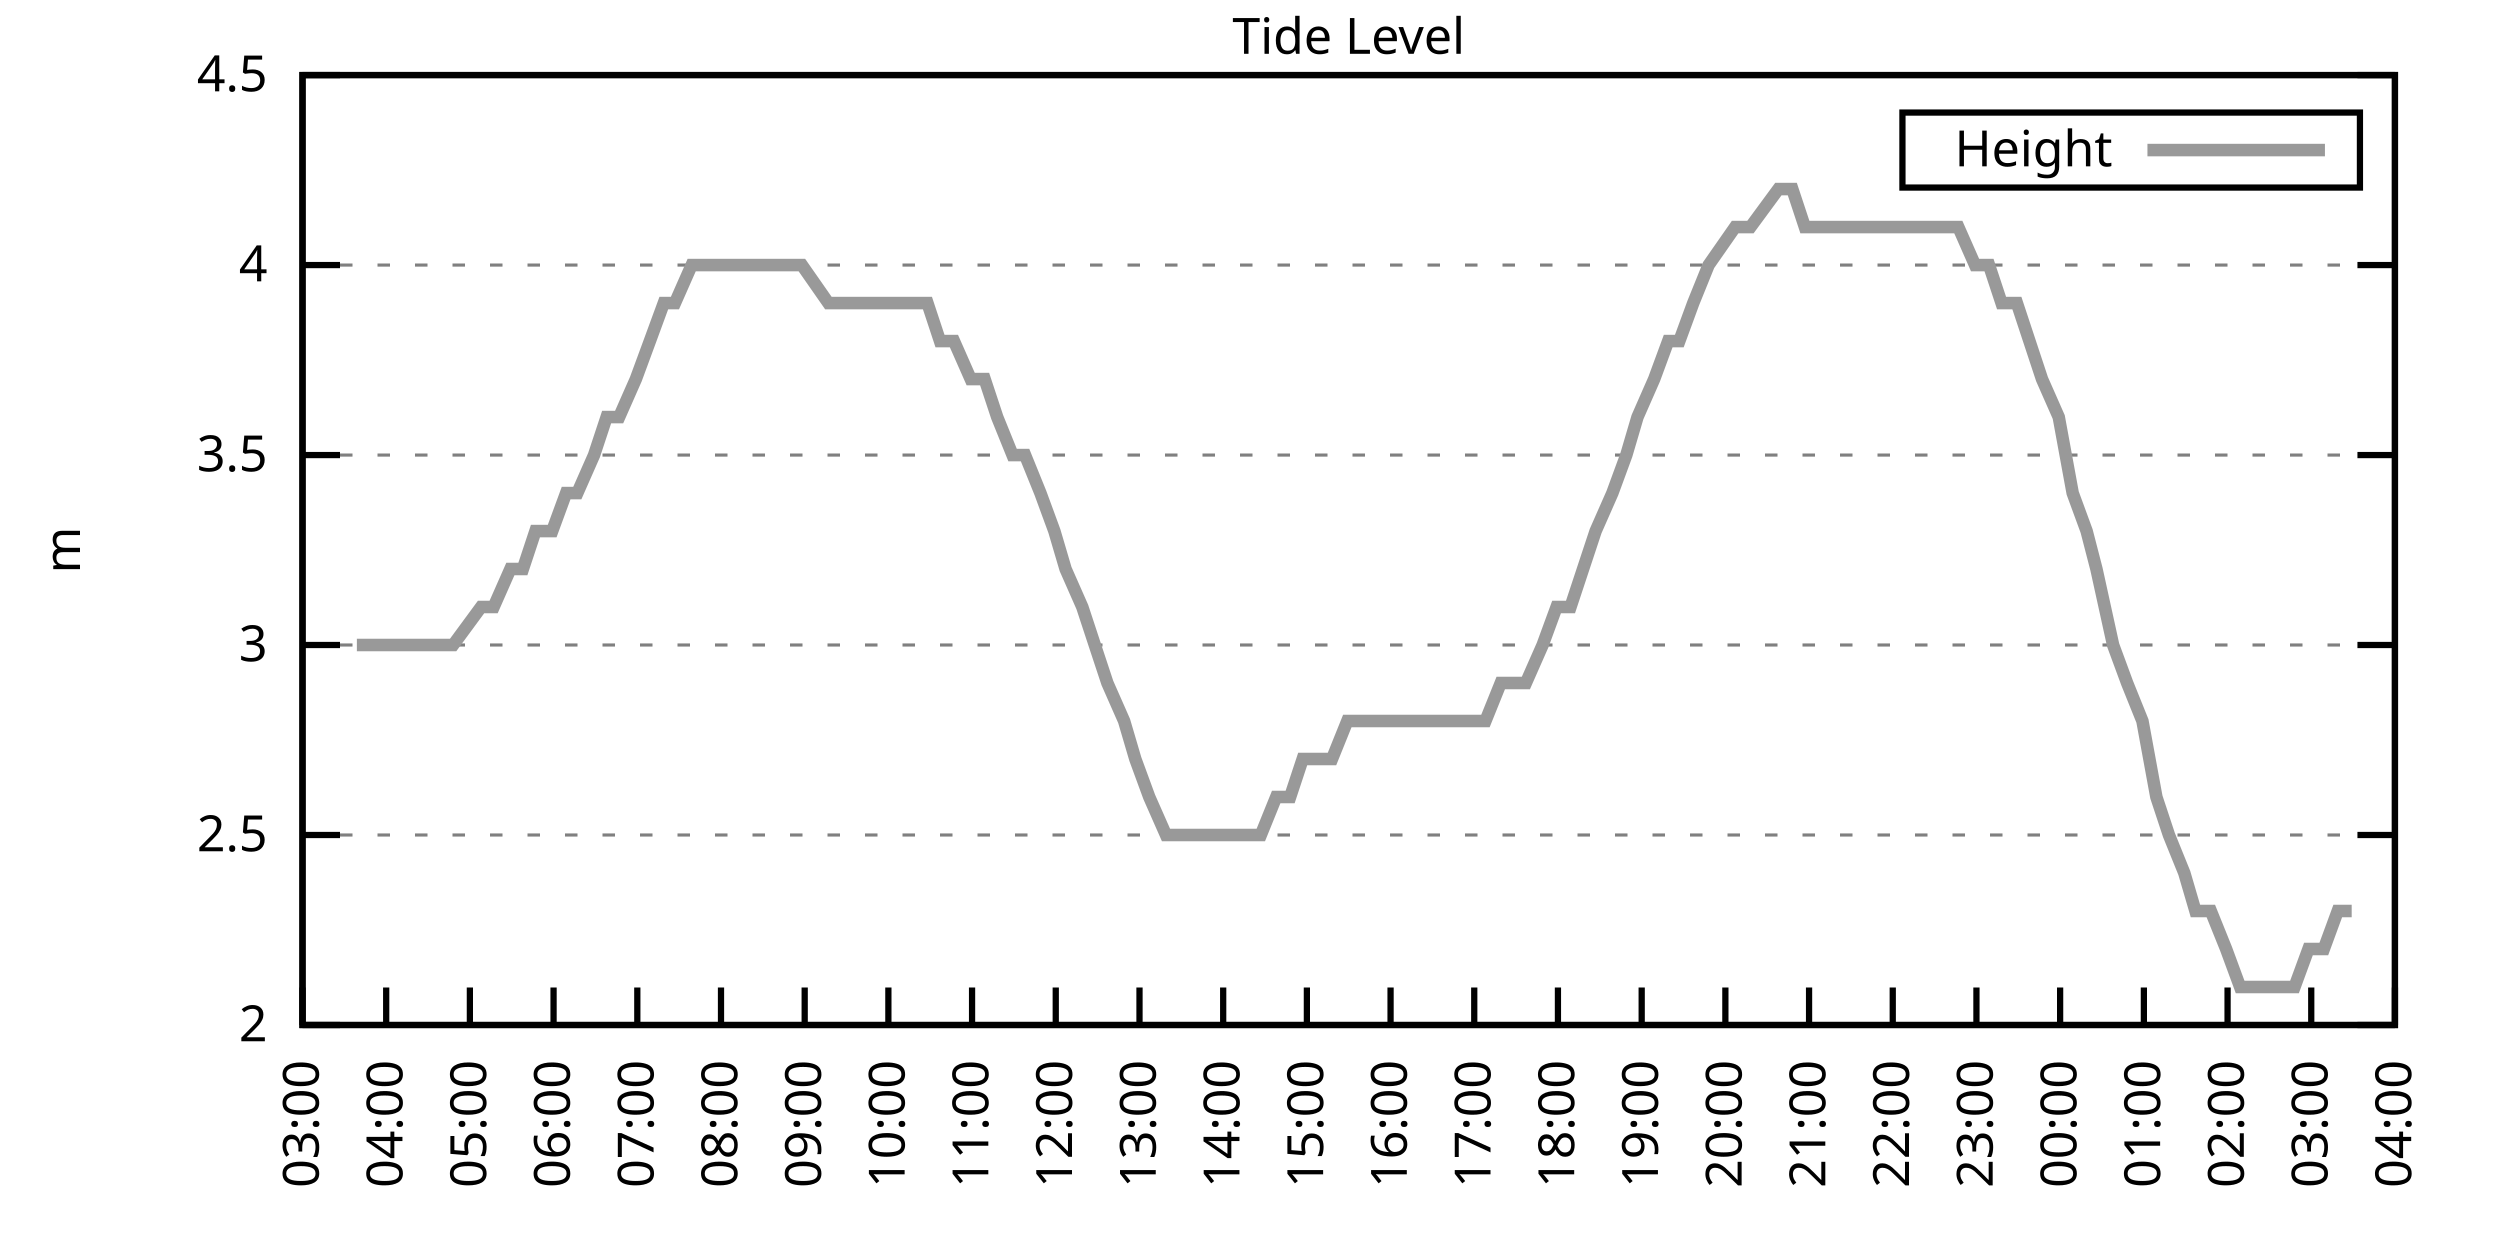
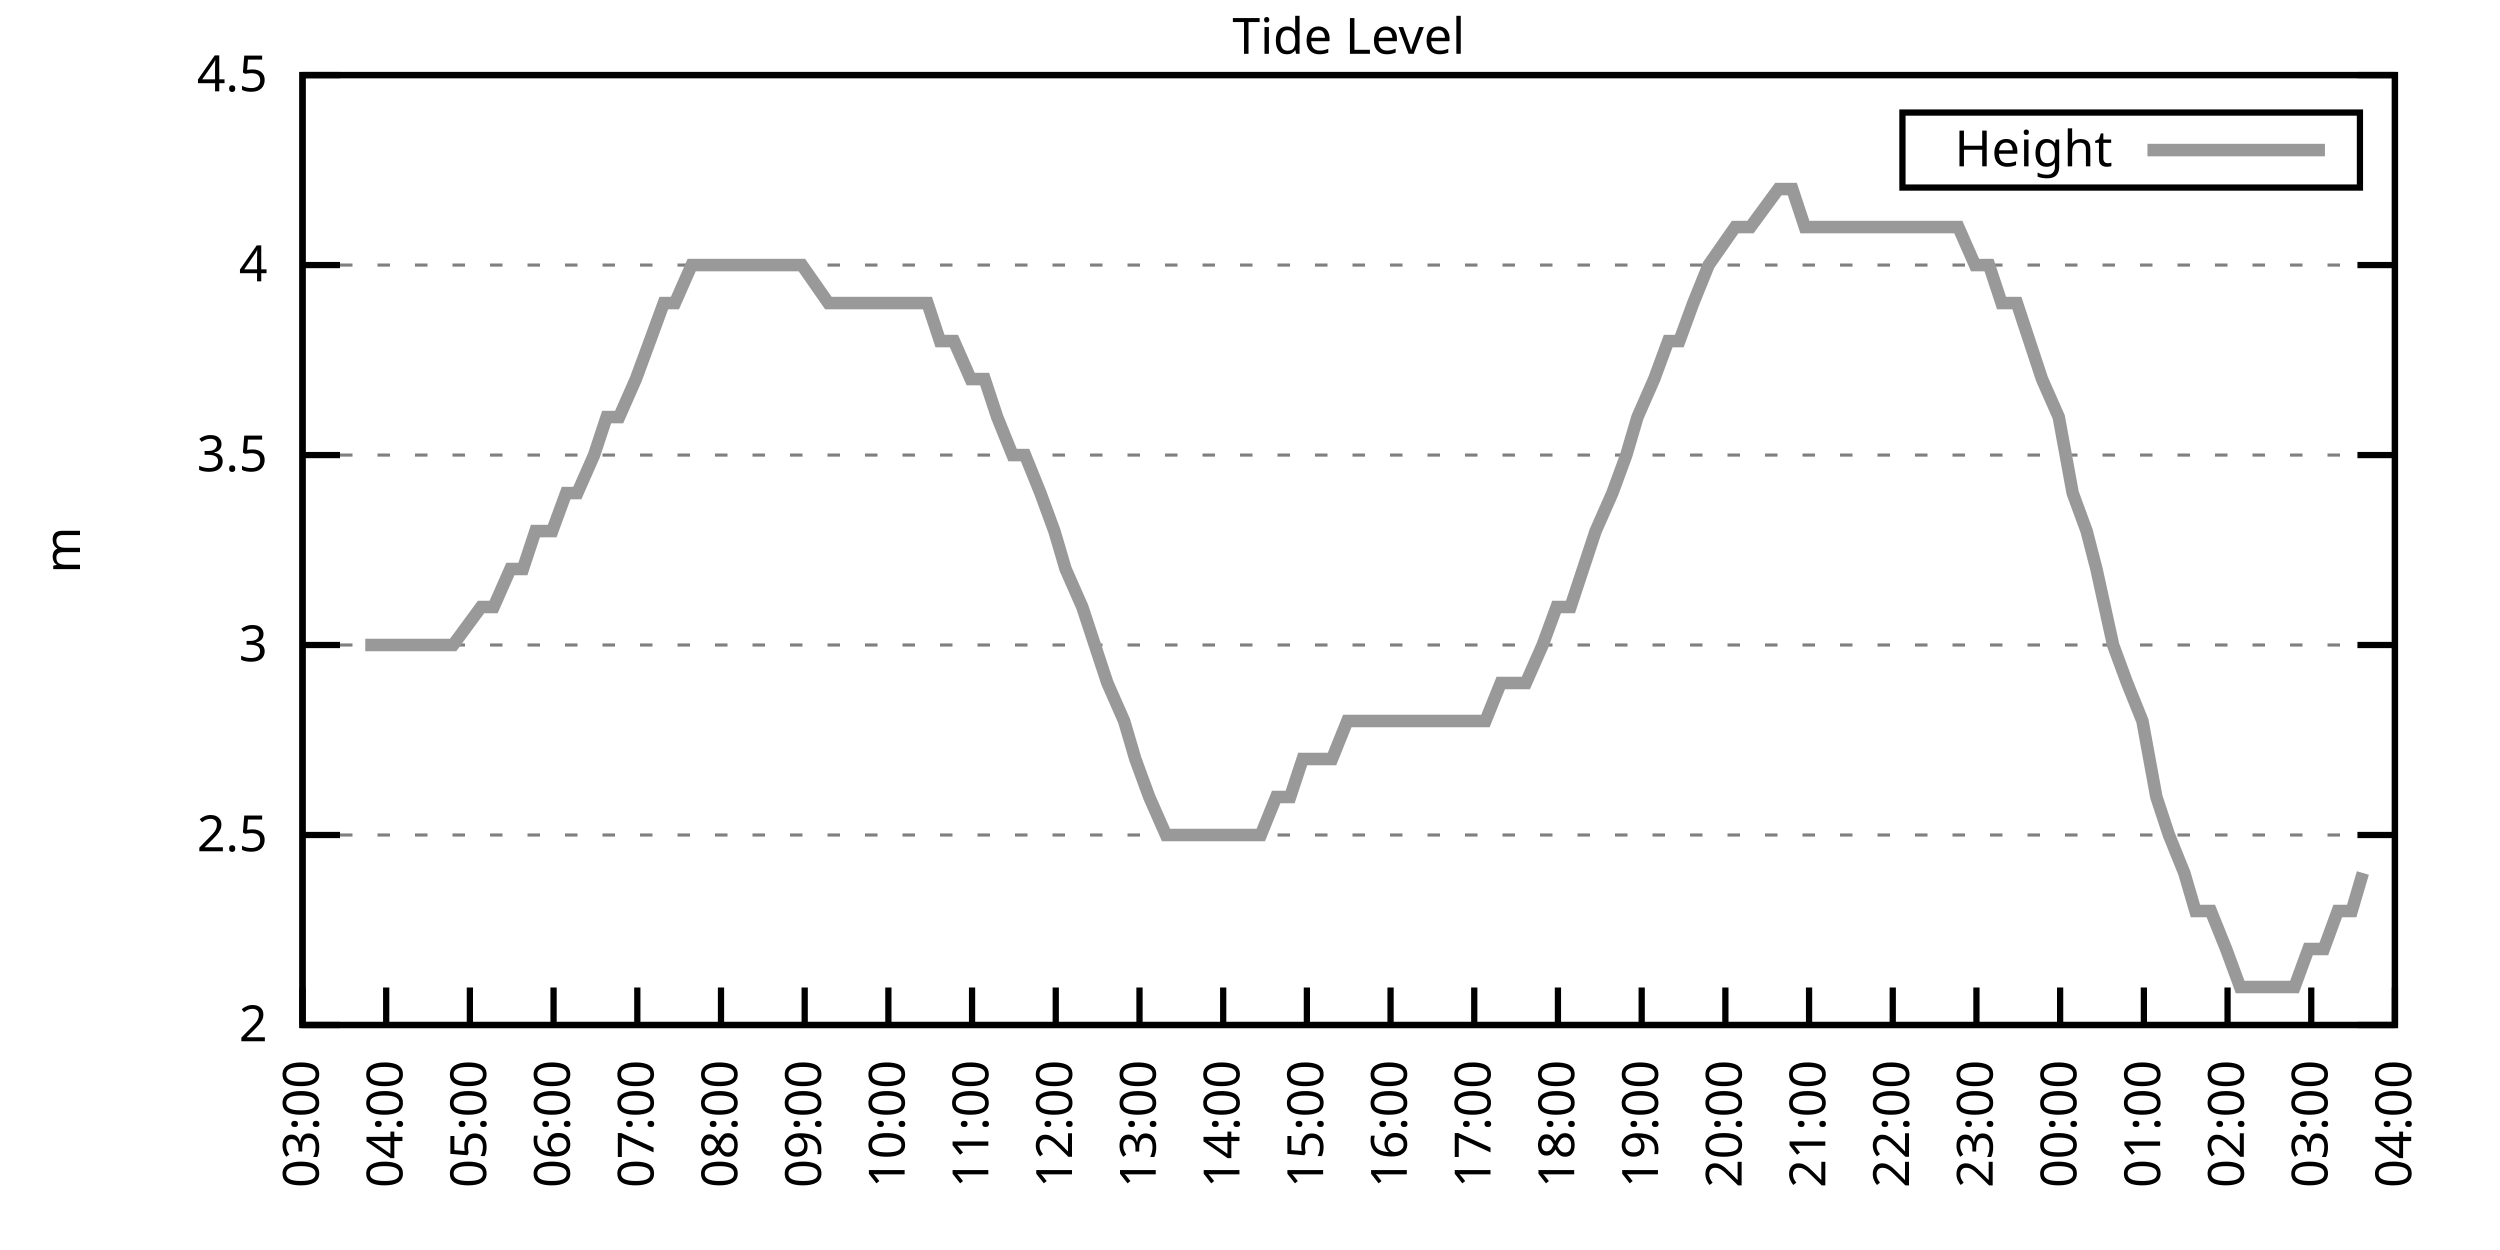
<svg xmlns="http://www.w3.org/2000/svg" xmlns:xlink="http://www.w3.org/1999/xlink" width="400" height="200" viewBox="0 0 400 200">
  <g id="gnuplot_canvas">
    <rect x="0" y="0" width="400" height="200" fill="none" />
    <defs>
      <circle id="gpDot" r="0.5" stroke-width="0.5" stroke="currentColor" />
      <path id="gpPt0" stroke-width="0.333" stroke="currentColor" d="M-1,0 h2 M0,-1 v2" />
      <path id="gpPt1" stroke-width="0.333" stroke="currentColor" d="M-1,-1 L1,1 M1,-1 L-1,1" />
      <path id="gpPt2" stroke-width="0.333" stroke="currentColor" d="M-1,0 L1,0 M0,-1 L0,1 M-1,-1 L1,1 M-1,1 L1,-1" />
      <rect id="gpPt3" stroke-width="0.333" stroke="currentColor" x="-1" y="-1" width="2" height="2" />
      <rect id="gpPt4" stroke-width="0.333" stroke="currentColor" fill="currentColor" x="-1" y="-1" width="2" height="2" />
      <circle id="gpPt5" stroke-width="0.333" stroke="currentColor" cx="0" cy="0" r="1" />
      <use xlink:href="#gpPt5" id="gpPt6" fill="currentColor" stroke="none" />
      <path id="gpPt7" stroke-width="0.333" stroke="currentColor" d="M0,-1.33 L-1.33,0.67 L1.33,0.67 z" />
      <use xlink:href="#gpPt7" id="gpPt8" fill="currentColor" stroke="none" />
      <use xlink:href="#gpPt7" id="gpPt9" stroke="currentColor" transform="rotate(180)" />
      <use xlink:href="#gpPt9" id="gpPt10" fill="currentColor" stroke="none" />
      <use xlink:href="#gpPt3" id="gpPt11" stroke="currentColor" transform="rotate(45)" />
      <use xlink:href="#gpPt11" id="gpPt12" fill="currentColor" stroke="none" />
      <path id="gpPt13" stroke-width="0.333" stroke="currentColor" d="M0,1.330 L1.265,0.411 L0.782,-1.067 L-0.782,-1.076 L-1.265,0.411 z" />
      <use xlink:href="#gpPt13" id="gpPt14" fill="currentColor" stroke="none" />
      <filter id="textbox" filterUnits="objectBoundingBox" x="0" y="0" height="1" width="1">
        <feFlood flood-color="white" flood-opacity="1" result="bgnd" />
        <feComposite in="SourceGraphic" in2="bgnd" operator="atop" />
      </filter>
      <filter id="greybox" filterUnits="objectBoundingBox" x="0" y="0" height="1" width="1">
        <feFlood flood-color="lightgrey" flood-opacity="1" result="grey" />
        <feComposite in="SourceGraphic" in2="grey" operator="atop" />
      </filter>
    </defs>
    <g fill="none" color="white" stroke="currentColor" stroke-width="1.00" stroke-linecap="butt" stroke-linejoin="miter">
</g>
    <g fill="none" color="black" stroke="currentColor" stroke-width="1.00" stroke-linecap="butt" stroke-linejoin="miter">
      <g stroke="none" shape-rendering="crispEdges">
        <polygon fill="rgb(255, 255, 255)" points="48.40,164.00 383.18,164.00 383.18,12.02 48.40,12.02 " />
      </g>
    </g>
    <g fill="none" color="black" stroke="currentColor" stroke-width="1.00" stroke-linecap="butt" stroke-linejoin="miter">
</g>
    <g fill="none" color="black" stroke="black" stroke-width="0.50" stroke-linecap="butt" stroke-linejoin="miter">
</g>
    <g fill="none" color="gray" stroke="currentColor" stroke-width="0.50" stroke-linecap="butt" stroke-linejoin="miter">
      <path stroke="gray" stroke-dasharray="2,4" class="gridline" d="M48.40,164.00 L383.19,164.00  " />
    </g>
    <g fill="none" color="gray" stroke="gray" stroke-width="1.00" stroke-linecap="butt" stroke-linejoin="miter">
</g>
    <g fill="none" color="black" stroke="currentColor" stroke-width="1.00" stroke-linecap="butt" stroke-linejoin="miter">
      <path stroke="black" d="M48.40,164.00 L54.40,164.00 M383.19,164.00 L377.19,164.00  " />
      <g transform="translate(42.80,166.60)" stroke="none" fill="black" font-family="Sans" font-size="8.00" text-anchor="end">
        <text>
          <tspan font-family="Sans"> 2</tspan>
        </text>
      </g>
    </g>
    <g fill="none" color="black" stroke="currentColor" stroke-width="1.00" stroke-linecap="butt" stroke-linejoin="miter">
</g>
    <g fill="none" color="black" stroke="black" stroke-width="0.50" stroke-linecap="butt" stroke-linejoin="miter">
</g>
    <g fill="none" color="gray" stroke="currentColor" stroke-width="0.50" stroke-linecap="butt" stroke-linejoin="miter">
      <path stroke="gray" stroke-dasharray="2,4" class="gridline" d="M48.40,133.60 L383.19,133.60  " />
    </g>
    <g fill="none" color="gray" stroke="gray" stroke-width="1.00" stroke-linecap="butt" stroke-linejoin="miter">
</g>
    <g fill="none" color="black" stroke="currentColor" stroke-width="1.00" stroke-linecap="butt" stroke-linejoin="miter">
      <path stroke="black" d="M48.40,133.60 L54.40,133.60 M383.19,133.60 L377.19,133.60  " />
      <g transform="translate(42.80,136.20)" stroke="none" fill="black" font-family="Sans" font-size="8.00" text-anchor="end">
        <text>
          <tspan font-family="Sans"> 2.5</tspan>
        </text>
      </g>
    </g>
    <g fill="none" color="black" stroke="currentColor" stroke-width="1.00" stroke-linecap="butt" stroke-linejoin="miter">
</g>
    <g fill="none" color="black" stroke="black" stroke-width="0.50" stroke-linecap="butt" stroke-linejoin="miter">
</g>
    <g fill="none" color="gray" stroke="currentColor" stroke-width="0.50" stroke-linecap="butt" stroke-linejoin="miter">
      <path stroke="gray" stroke-dasharray="2,4" class="gridline" d="M48.40,103.20 L383.19,103.20  " />
    </g>
    <g fill="none" color="gray" stroke="gray" stroke-width="1.00" stroke-linecap="butt" stroke-linejoin="miter">
</g>
    <g fill="none" color="black" stroke="currentColor" stroke-width="1.00" stroke-linecap="butt" stroke-linejoin="miter">
      <path stroke="black" d="M48.40,103.20 L54.40,103.20 M383.19,103.20 L377.19,103.20  " />
      <g transform="translate(42.80,105.80)" stroke="none" fill="black" font-family="Sans" font-size="8.00" text-anchor="end">
        <text>
          <tspan font-family="Sans"> 3</tspan>
        </text>
      </g>
    </g>
    <g fill="none" color="black" stroke="currentColor" stroke-width="1.00" stroke-linecap="butt" stroke-linejoin="miter">
</g>
    <g fill="none" color="black" stroke="black" stroke-width="0.50" stroke-linecap="butt" stroke-linejoin="miter">
</g>
    <g fill="none" color="gray" stroke="currentColor" stroke-width="0.50" stroke-linecap="butt" stroke-linejoin="miter">
      <path stroke="gray" stroke-dasharray="2,4" class="gridline" d="M48.40,72.81 L383.19,72.81  " />
    </g>
    <g fill="none" color="gray" stroke="gray" stroke-width="1.00" stroke-linecap="butt" stroke-linejoin="miter">
</g>
    <g fill="none" color="black" stroke="currentColor" stroke-width="1.00" stroke-linecap="butt" stroke-linejoin="miter">
      <path stroke="black" d="M48.40,72.81 L54.40,72.81 M383.19,72.81 L377.19,72.81  " />
      <g transform="translate(42.80,75.41)" stroke="none" fill="black" font-family="Sans" font-size="8.00" text-anchor="end">
        <text>
          <tspan font-family="Sans"> 3.5</tspan>
        </text>
      </g>
    </g>
    <g fill="none" color="black" stroke="currentColor" stroke-width="1.00" stroke-linecap="butt" stroke-linejoin="miter">
</g>
    <g fill="none" color="black" stroke="black" stroke-width="0.50" stroke-linecap="butt" stroke-linejoin="miter">
</g>
    <g fill="none" color="gray" stroke="currentColor" stroke-width="0.50" stroke-linecap="butt" stroke-linejoin="miter">
      <path stroke="gray" stroke-dasharray="2,4" class="gridline" d="M48.40,42.41 L383.19,42.41  " />
    </g>
    <g fill="none" color="gray" stroke="gray" stroke-width="1.00" stroke-linecap="butt" stroke-linejoin="miter">
</g>
    <g fill="none" color="black" stroke="currentColor" stroke-width="1.00" stroke-linecap="butt" stroke-linejoin="miter">
      <path stroke="black" d="M48.40,42.41 L54.40,42.41 M383.19,42.41 L377.19,42.41  " />
      <g transform="translate(42.80,45.01)" stroke="none" fill="black" font-family="Sans" font-size="8.00" text-anchor="end">
        <text>
          <tspan font-family="Sans"> 4</tspan>
        </text>
      </g>
    </g>
    <g fill="none" color="black" stroke="currentColor" stroke-width="1.00" stroke-linecap="butt" stroke-linejoin="miter">
</g>
    <g fill="none" color="black" stroke="black" stroke-width="0.50" stroke-linecap="butt" stroke-linejoin="miter">
</g>
    <g fill="none" color="gray" stroke="currentColor" stroke-width="0.50" stroke-linecap="butt" stroke-linejoin="miter">
      <path stroke="gray" stroke-dasharray="2,4" class="gridline" d="M48.40,12.01 L383.19,12.01  " />
    </g>
    <g fill="none" color="gray" stroke="gray" stroke-width="1.00" stroke-linecap="butt" stroke-linejoin="miter">
</g>
    <g fill="none" color="black" stroke="currentColor" stroke-width="1.00" stroke-linecap="butt" stroke-linejoin="miter">
      <path stroke="black" d="M48.40,12.01 L54.40,12.01 M383.19,12.01 L377.19,12.01  " />
      <g transform="translate(42.80,14.61)" stroke="none" fill="black" font-family="Sans" font-size="8.00" text-anchor="end">
        <text>
          <tspan font-family="Sans"> 4.5</tspan>
        </text>
      </g>
    </g>
    <g fill="none" color="black" stroke="currentColor" stroke-width="1.00" stroke-linecap="butt" stroke-linejoin="miter">
      <path stroke="black" d="M48.40,164.00 L48.40,158.00  " />
      <g transform="translate(51.00,169.60) rotate(270.00)" stroke="none" fill="black" font-family="Sans" font-size="8.00" text-anchor="end">
        <text>
          <tspan font-family="Sans">03:00</tspan>
        </text>
      </g>
    </g>
    <g fill="none" color="black" stroke="currentColor" stroke-width="1.00" stroke-linecap="butt" stroke-linejoin="miter">
      <path stroke="black" d="M61.79,164.00 L61.79,158.00  " />
      <g transform="translate(64.39,169.60) rotate(270.00)" stroke="none" fill="black" font-family="Sans" font-size="8.00" text-anchor="end">
        <text>
          <tspan font-family="Sans">04:00</tspan>
        </text>
      </g>
    </g>
    <g fill="none" color="black" stroke="currentColor" stroke-width="1.00" stroke-linecap="butt" stroke-linejoin="miter">
      <path stroke="black" d="M75.18,164.00 L75.18,158.00  " />
      <g transform="translate(77.78,169.60) rotate(270.00)" stroke="none" fill="black" font-family="Sans" font-size="8.00" text-anchor="end">
        <text>
          <tspan font-family="Sans">05:00</tspan>
        </text>
      </g>
    </g>
    <g fill="none" color="black" stroke="currentColor" stroke-width="1.00" stroke-linecap="butt" stroke-linejoin="miter">
      <path stroke="black" d="M88.57,164.00 L88.57,158.00  " />
      <g transform="translate(91.17,169.60) rotate(270.00)" stroke="none" fill="black" font-family="Sans" font-size="8.00" text-anchor="end">
        <text>
          <tspan font-family="Sans">06:00</tspan>
        </text>
      </g>
    </g>
    <g fill="none" color="black" stroke="currentColor" stroke-width="1.00" stroke-linecap="butt" stroke-linejoin="miter">
      <path stroke="black" d="M101.97,164.00 L101.97,158.00  " />
      <g transform="translate(104.57,169.60) rotate(270.00)" stroke="none" fill="black" font-family="Sans" font-size="8.00" text-anchor="end">
        <text>
          <tspan font-family="Sans">07:00</tspan>
        </text>
      </g>
    </g>
    <g fill="none" color="black" stroke="currentColor" stroke-width="1.00" stroke-linecap="butt" stroke-linejoin="miter">
      <path stroke="black" d="M115.36,164.00 L115.36,158.00  " />
      <g transform="translate(117.96,169.60) rotate(270.00)" stroke="none" fill="black" font-family="Sans" font-size="8.00" text-anchor="end">
        <text>
          <tspan font-family="Sans">08:00</tspan>
        </text>
      </g>
    </g>
    <g fill="none" color="black" stroke="currentColor" stroke-width="1.00" stroke-linecap="butt" stroke-linejoin="miter">
      <path stroke="black" d="M128.75,164.00 L128.75,158.00  " />
      <g transform="translate(131.35,169.60) rotate(270.00)" stroke="none" fill="black" font-family="Sans" font-size="8.00" text-anchor="end">
        <text>
          <tspan font-family="Sans">09:00</tspan>
        </text>
      </g>
    </g>
    <g fill="none" color="black" stroke="currentColor" stroke-width="1.00" stroke-linecap="butt" stroke-linejoin="miter">
      <path stroke="black" d="M142.14,164.00 L142.14,158.00  " />
      <g transform="translate(144.74,169.60) rotate(270.00)" stroke="none" fill="black" font-family="Sans" font-size="8.00" text-anchor="end">
        <text>
          <tspan font-family="Sans">10:00</tspan>
        </text>
      </g>
    </g>
    <g fill="none" color="black" stroke="currentColor" stroke-width="1.00" stroke-linecap="butt" stroke-linejoin="miter">
      <path stroke="black" d="M155.53,164.00 L155.53,158.00  " />
      <g transform="translate(158.13,169.60) rotate(270.00)" stroke="none" fill="black" font-family="Sans" font-size="8.00" text-anchor="end">
        <text>
          <tspan font-family="Sans">11:00</tspan>
        </text>
      </g>
    </g>
    <g fill="none" color="black" stroke="currentColor" stroke-width="1.00" stroke-linecap="butt" stroke-linejoin="miter">
      <path stroke="black" d="M168.92,164.00 L168.92,158.00  " />
      <g transform="translate(171.52,169.60) rotate(270.00)" stroke="none" fill="black" font-family="Sans" font-size="8.00" text-anchor="end">
        <text>
          <tspan font-family="Sans">12:00</tspan>
        </text>
      </g>
    </g>
    <g fill="none" color="black" stroke="currentColor" stroke-width="1.00" stroke-linecap="butt" stroke-linejoin="miter">
      <path stroke="black" d="M182.32,164.00 L182.32,158.00  " />
      <g transform="translate(184.92,169.60) rotate(270.00)" stroke="none" fill="black" font-family="Sans" font-size="8.00" text-anchor="end">
        <text>
          <tspan font-family="Sans">13:00</tspan>
        </text>
      </g>
    </g>
    <g fill="none" color="black" stroke="currentColor" stroke-width="1.00" stroke-linecap="butt" stroke-linejoin="miter">
      <path stroke="black" d="M195.71,164.00 L195.71,158.00  " />
      <g transform="translate(198.31,169.60) rotate(270.00)" stroke="none" fill="black" font-family="Sans" font-size="8.00" text-anchor="end">
        <text>
          <tspan font-family="Sans">14:00</tspan>
        </text>
      </g>
    </g>
    <g fill="none" color="black" stroke="currentColor" stroke-width="1.00" stroke-linecap="butt" stroke-linejoin="miter">
      <path stroke="black" d="M209.10,164.00 L209.10,158.00  " />
      <g transform="translate(211.70,169.60) rotate(270.00)" stroke="none" fill="black" font-family="Sans" font-size="8.00" text-anchor="end">
        <text>
          <tspan font-family="Sans">15:00</tspan>
        </text>
      </g>
    </g>
    <g fill="none" color="black" stroke="currentColor" stroke-width="1.00" stroke-linecap="butt" stroke-linejoin="miter">
      <path stroke="black" d="M222.49,164.00 L222.49,158.00  " />
      <g transform="translate(225.09,169.60) rotate(270.00)" stroke="none" fill="black" font-family="Sans" font-size="8.00" text-anchor="end">
        <text>
          <tspan font-family="Sans">16:00</tspan>
        </text>
      </g>
    </g>
    <g fill="none" color="black" stroke="currentColor" stroke-width="1.00" stroke-linecap="butt" stroke-linejoin="miter">
      <path stroke="black" d="M235.88,164.00 L235.88,158.00  " />
      <g transform="translate(238.48,169.60) rotate(270.00)" stroke="none" fill="black" font-family="Sans" font-size="8.00" text-anchor="end">
        <text>
          <tspan font-family="Sans">17:00</tspan>
        </text>
      </g>
    </g>
    <g fill="none" color="black" stroke="currentColor" stroke-width="1.00" stroke-linecap="butt" stroke-linejoin="miter">
      <path stroke="black" d="M249.27,164.00 L249.27,158.00  " />
      <g transform="translate(251.87,169.60) rotate(270.00)" stroke="none" fill="black" font-family="Sans" font-size="8.00" text-anchor="end">
        <text>
          <tspan font-family="Sans">18:00</tspan>
        </text>
      </g>
    </g>
    <g fill="none" color="black" stroke="currentColor" stroke-width="1.00" stroke-linecap="butt" stroke-linejoin="miter">
      <path stroke="black" d="M262.67,164.00 L262.67,158.00  " />
      <g transform="translate(265.27,169.60) rotate(270.00)" stroke="none" fill="black" font-family="Sans" font-size="8.00" text-anchor="end">
        <text>
          <tspan font-family="Sans">19:00</tspan>
        </text>
      </g>
    </g>
    <g fill="none" color="black" stroke="currentColor" stroke-width="1.00" stroke-linecap="butt" stroke-linejoin="miter">
      <path stroke="black" d="M276.06,164.00 L276.06,158.00  " />
      <g transform="translate(278.66,169.60) rotate(270.00)" stroke="none" fill="black" font-family="Sans" font-size="8.00" text-anchor="end">
        <text>
          <tspan font-family="Sans">20:00</tspan>
        </text>
      </g>
    </g>
    <g fill="none" color="black" stroke="currentColor" stroke-width="1.00" stroke-linecap="butt" stroke-linejoin="miter">
      <path stroke="black" d="M289.45,164.00 L289.45,158.00  " />
      <g transform="translate(292.05,169.60) rotate(270.00)" stroke="none" fill="black" font-family="Sans" font-size="8.00" text-anchor="end">
        <text>
          <tspan font-family="Sans">21:00</tspan>
        </text>
      </g>
    </g>
    <g fill="none" color="black" stroke="currentColor" stroke-width="1.00" stroke-linecap="butt" stroke-linejoin="miter">
      <path stroke="black" d="M302.84,164.00 L302.84,158.00  " />
      <g transform="translate(305.44,169.60) rotate(270.00)" stroke="none" fill="black" font-family="Sans" font-size="8.00" text-anchor="end">
        <text>
          <tspan font-family="Sans">22:00</tspan>
        </text>
      </g>
    </g>
    <g fill="none" color="black" stroke="currentColor" stroke-width="1.00" stroke-linecap="butt" stroke-linejoin="miter">
      <path stroke="black" d="M316.23,164.00 L316.23,158.00  " />
      <g transform="translate(318.83,169.60) rotate(270.00)" stroke="none" fill="black" font-family="Sans" font-size="8.00" text-anchor="end">
        <text>
          <tspan font-family="Sans">23:00</tspan>
        </text>
      </g>
    </g>
    <g fill="none" color="black" stroke="currentColor" stroke-width="1.00" stroke-linecap="butt" stroke-linejoin="miter">
      <path stroke="black" d="M329.62,164.00 L329.62,158.00  " />
      <g transform="translate(332.22,169.60) rotate(270.00)" stroke="none" fill="black" font-family="Sans" font-size="8.00" text-anchor="end">
        <text>
          <tspan font-family="Sans">00:00</tspan>
        </text>
      </g>
    </g>
    <g fill="none" color="black" stroke="currentColor" stroke-width="1.00" stroke-linecap="butt" stroke-linejoin="miter">
      <path stroke="black" d="M343.02,164.00 L343.02,158.00  " />
      <g transform="translate(345.62,169.60) rotate(270.00)" stroke="none" fill="black" font-family="Sans" font-size="8.00" text-anchor="end">
        <text>
          <tspan font-family="Sans">01:00</tspan>
        </text>
      </g>
    </g>
    <g fill="none" color="black" stroke="currentColor" stroke-width="1.00" stroke-linecap="butt" stroke-linejoin="miter">
      <path stroke="black" d="M356.41,164.00 L356.41,158.00  " />
      <g transform="translate(359.01,169.60) rotate(270.00)" stroke="none" fill="black" font-family="Sans" font-size="8.00" text-anchor="end">
        <text>
          <tspan font-family="Sans">02:00</tspan>
        </text>
      </g>
    </g>
    <g fill="none" color="black" stroke="currentColor" stroke-width="1.00" stroke-linecap="butt" stroke-linejoin="miter">
      <path stroke="black" d="M369.80,164.00 L369.80,158.00  " />
      <g transform="translate(372.40,169.60) rotate(270.00)" stroke="none" fill="black" font-family="Sans" font-size="8.00" text-anchor="end">
        <text>
          <tspan font-family="Sans">03:00</tspan>
        </text>
      </g>
    </g>
    <g fill="none" color="black" stroke="currentColor" stroke-width="1.00" stroke-linecap="butt" stroke-linejoin="miter">
      <path stroke="black" d="M383.19,164.00 L383.19,158.00  " />
      <g transform="translate(385.79,169.60) rotate(270.00)" stroke="none" fill="black" font-family="Sans" font-size="8.00" text-anchor="end">
        <text>
          <tspan font-family="Sans">04:00</tspan>
        </text>
      </g>
    </g>
    <g fill="none" color="black" stroke="currentColor" stroke-width="1.00" stroke-linecap="butt" stroke-linejoin="miter">
</g>
    <g fill="none" color="black" stroke="currentColor" stroke-width="1.00" stroke-linecap="butt" stroke-linejoin="miter">
      <path stroke="black" d="M48.40,12.01 L48.40,164.00 L383.19,164.00 L383.19,12.01 L48.40,12.01 Z  " />
    </g>
    <g fill="none" color="black" stroke="currentColor" stroke-width="1.00" stroke-linecap="butt" stroke-linejoin="miter">
</g>
    <g fill="none" color="black" stroke="currentColor" stroke-width="1.00" stroke-linecap="butt" stroke-linejoin="miter">
      <path stroke="black" d="M304.39,30.01 L304.39,18.01 L377.59,18.01 L377.59,30.01 L304.39,30.01 Z  " />
    </g>
    <g id="Tide_level_plot_1">
      <g fill="none" color="white" stroke="black" stroke-width="2.00" stroke-linecap="butt" stroke-linejoin="miter">
</g>
      <g fill="none" color="black" stroke="currentColor" stroke-width="2.00" stroke-linecap="butt" stroke-linejoin="miter">
        <g transform="translate(337.99,26.61)" stroke="none" fill="black" font-family="Sans" font-size="8.00" text-anchor="end">
          <text>
            <tspan font-family="Sans">Height</tspan>
          </text>
        </g>
      </g>
      <g fill="none" color="black" stroke="currentColor" stroke-width="2.00" stroke-linecap="butt" stroke-linejoin="miter">
-         <path stroke="rgb(153, 153, 153)" d="M343.59,24.01 L371.99,24.01 M57.10,103.20 L58.44,103.20 L60.90,103.20 L63.35,103.20 L68.26,103.20 L70.50,103.20   L72.50,103.20 L76.97,97.12 L78.98,97.12 L81.66,91.04 L83.66,91.04 L85.67,84.97 L88.35,84.97 L90.58,78.89   L92.37,78.89 L95.05,72.81 L97.06,66.73 L99.06,66.73 L101.74,60.65 L103.98,54.57 L106.21,48.49 L107.99,48.49   L110.67,42.41 L112.90,42.41 L114.91,42.41 L117.37,42.41 L119.38,42.41 L121.61,42.41 L123.62,42.41 L125.85,42.41   L128.30,42.41 L132.54,48.49 L135.22,48.49 L137.23,48.49 L139.69,48.49 L141.69,48.49 L144.15,48.49 L146.38,48.49   L148.39,48.49 L150.40,54.57 L152.63,54.57 L155.31,60.65 L157.54,60.65 L159.55,66.73 L162.01,72.81 L164.01,72.81   L166.47,78.89 L168.70,84.97 L170.49,91.04 L173.17,97.12 L175.17,103.20 L177.18,109.28 L179.86,115.36 L181.65,121.44   L183.88,127.52 L186.56,133.60 L188.57,133.60 L190.80,133.60 L193.25,133.60 L195.48,133.60 L197.27,133.60 L199.95,133.60   L201.73,133.60 L204.19,127.52 L206.42,127.52 L208.43,121.44 L210.66,121.44 L213.12,121.44 L215.57,115.36 L217.58,115.36   L220.04,115.36 L221.82,115.36 L224.28,115.36 L226.29,115.36 L228.96,115.36 L230.97,115.36 L233.43,115.36 L235.66,115.36   L237.67,115.36 L240.12,109.28 L241.91,109.28 L244.14,109.28 L246.82,103.20 L249.05,97.12 L251.28,97.12 L253.29,91.04   L255.30,84.97 L257.98,78.89 L260.21,72.81 L262.00,66.73 L264.67,60.65 L266.91,54.57 L268.69,54.57 L270.92,48.49   L273.38,42.41 L277.62,36.33 L280.07,36.33 L284.54,30.25 L286.77,30.25 L288.78,36.33 L291.23,36.33 L293.47,36.33   L295.48,36.33 L297.93,36.33 L300.39,36.33 L302.62,36.33 L304.85,36.33 L307.08,36.33 L309.09,36.33 L311.10,36.33   L313.33,36.33 L316.01,42.41 L318.24,42.41 L320.25,48.49 L322.70,48.49 L324.71,54.57 L326.72,60.65 L329.40,66.73   L331.63,78.89 L333.86,84.97 L335.43,91.04 L338.10,103.20 L340.34,109.28 L342.79,115.36 L345.02,127.52 L347.03,133.60   L349.49,139.68 L351.27,145.76 L353.73,145.76 L356.18,151.84 L358.42,157.92 L360.20,157.92 L362.43,157.92 L364.89,157.92   L367.12,157.92 L369.35,151.84 L371.81,151.84 L374.04,145.76 L376.27,145.76  " />
+         <path stroke="rgb(153, 153, 153)" d="M343.59,24.01 L371.99,24.01 M58.44,103.20 L60.90,103.20 L63.35,103.20 L68.26,103.20 L70.50,103.20 L72.50,103.20   L76.97,97.12 L78.98,97.12 L81.66,91.04 L83.66,91.04 L85.67,84.97 L88.35,84.97 L90.58,78.89 L92.37,78.89   L95.05,72.81 L97.06,66.73 L99.06,66.73 L101.74,60.65 L103.98,54.57 L106.21,48.49 L107.99,48.49 L110.67,42.41   L112.90,42.41 L114.91,42.41 L117.37,42.41 L119.38,42.41 L121.61,42.41 L123.62,42.41 L125.85,42.41 L128.30,42.41   L132.54,48.49 L135.22,48.49 L137.23,48.49 L139.69,48.49 L141.69,48.49 L144.15,48.49 L146.38,48.49 L148.39,48.49   L150.40,54.57 L152.63,54.57 L155.31,60.65 L157.54,60.65 L159.55,66.73 L162.01,72.81 L164.01,72.81 L166.47,78.89   L168.70,84.97 L170.49,91.04 L173.17,97.12 L175.17,103.20 L177.18,109.28 L179.86,115.36 L181.65,121.44 L183.88,127.52   L186.56,133.60 L188.57,133.60 L190.80,133.60 L193.25,133.60 L195.48,133.60 L197.27,133.60 L199.95,133.60 L201.73,133.60   L204.19,127.52 L206.42,127.52 L208.43,121.44 L210.66,121.44 L213.12,121.44 L215.57,115.36 L217.58,115.36 L220.04,115.36   L221.82,115.36 L224.28,115.36 L226.29,115.36 L228.96,115.36 L230.97,115.36 L233.43,115.36 L235.66,115.36 L237.67,115.36   L240.12,109.28 L241.91,109.28 L244.14,109.28 L246.82,103.20 L249.05,97.12 L251.28,97.12 L253.29,91.04 L255.30,84.97   L257.98,78.89 L260.21,72.81 L262.00,66.73 L264.67,60.65 L266.91,54.57 L268.69,54.57 L270.92,48.49 L273.38,42.41   L277.62,36.33 L280.07,36.33 L284.54,30.25 L286.77,30.25 L288.78,36.33 L291.23,36.33 L293.47,36.33 L295.48,36.33   L297.93,36.33 L300.39,36.33 L302.62,36.33 L304.85,36.33 L307.08,36.33 L309.09,36.33 L311.10,36.33 L313.33,36.33   L316.01,42.41 L318.24,42.41 L320.25,48.49 L322.70,48.49 L324.71,54.57 L326.72,60.65 L329.40,66.73 L331.63,78.89   L333.86,84.97 L335.43,91.04 L338.10,103.20 L340.34,109.28 L342.79,115.36 L345.02,127.52 L347.03,133.60 L349.49,139.68   L351.27,145.76 L353.73,145.76 L356.18,151.84 L358.42,157.92 L360.20,157.92 L362.43,157.92 L364.89,157.92 L367.12,157.92   L369.35,151.84 L371.81,151.84 L374.04,145.76 L376.27,145.76 L378.06,139.68  " />
      </g>
    </g>
    <g fill="none" color="black" stroke="currentColor" stroke-width="2.00" stroke-linecap="butt" stroke-linejoin="miter">
</g>
    <g fill="none" color="black" stroke="black" stroke-width="1.00" stroke-linecap="butt" stroke-linejoin="miter">
</g>
    <g fill="none" color="black" stroke="currentColor" stroke-width="1.00" stroke-linecap="butt" stroke-linejoin="miter">
      <path stroke="black" d="M48.40,12.01 L48.40,164.00 L383.19,164.00 L383.19,12.01 L48.40,12.01 Z  " />
      <g transform="translate(12.80,88.01) rotate(270.00)" stroke="none" fill="black" font-family="Sans" font-size="8.00" text-anchor="middle">
        <text>
          <tspan font-family="Sans">m</tspan>
        </text>
      </g>
    </g>
    <g fill="none" color="black" stroke="currentColor" stroke-width="1.00" stroke-linecap="butt" stroke-linejoin="miter">
</g>
    <g fill="none" color="black" stroke="currentColor" stroke-width="1.00" stroke-linecap="butt" stroke-linejoin="miter">
      <g transform="translate(215.79,8.61)" stroke="none" fill="black" font-family="Sans" font-size="8.00" text-anchor="middle">
        <text>
          <tspan font-family="Sans">Tide Level</tspan>
        </text>
      </g>
    </g>
    <g fill="none" color="black" stroke="currentColor" stroke-width="1.00" stroke-linecap="butt" stroke-linejoin="miter">
</g>
  </g>
</svg>
